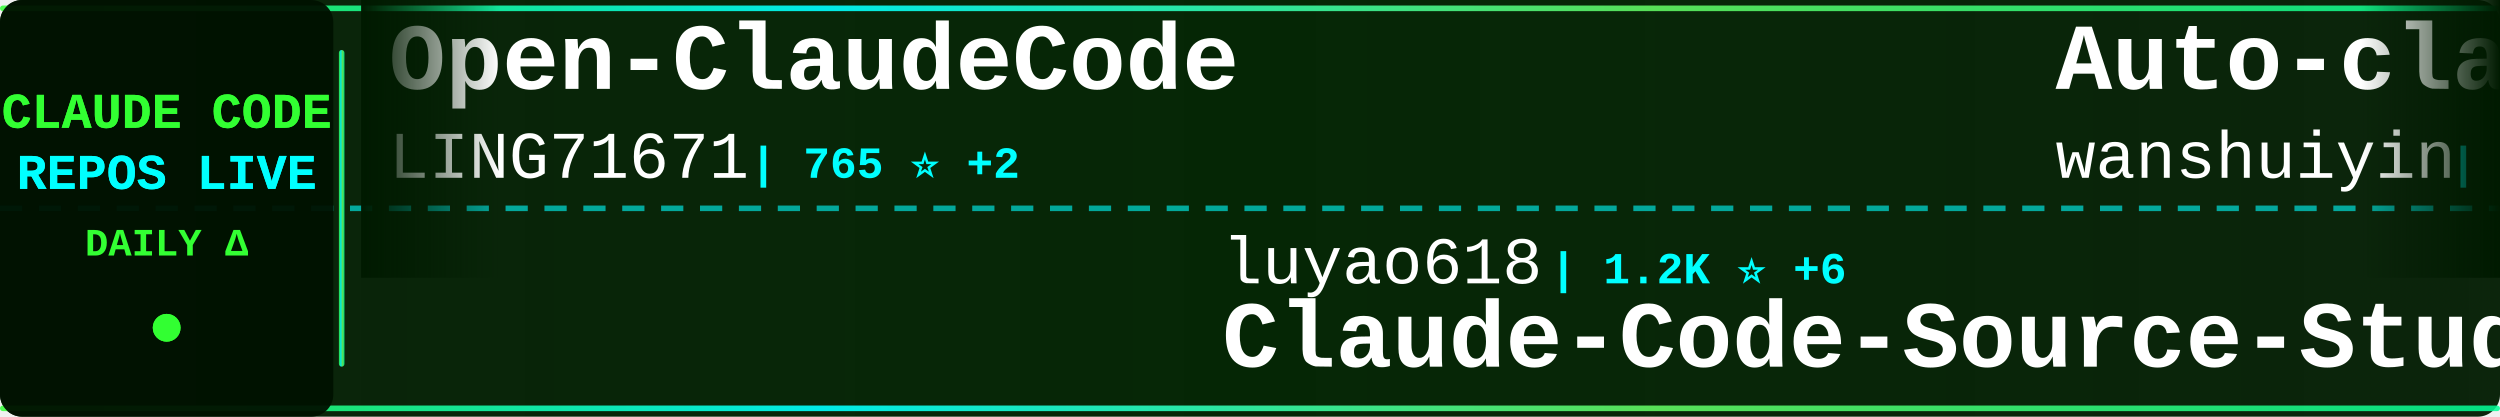
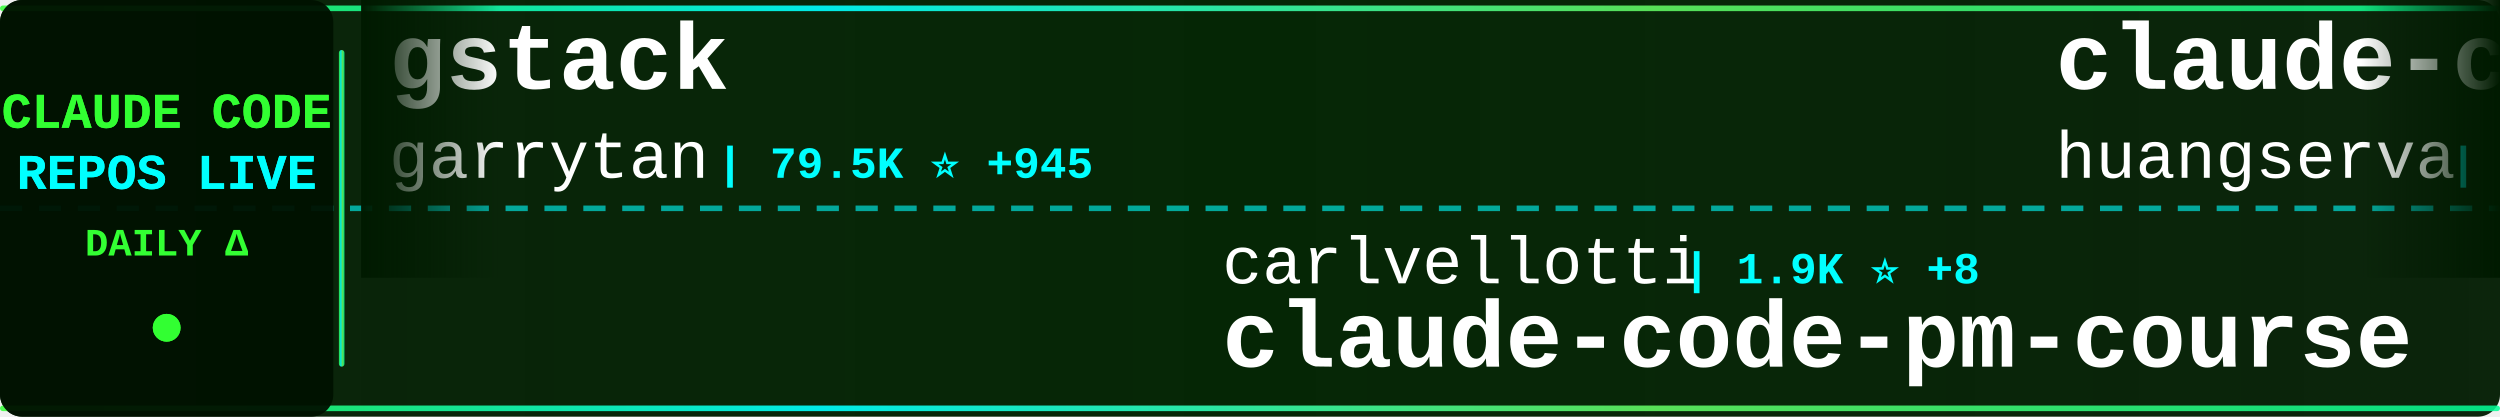
<svg xmlns="http://www.w3.org/2000/svg" width="900" height="150">
  <defs>
    <linearGradient id="tickerBg" x1="0%" y1="0%" x2="100%" y2="0%">
      <stop offset="0%" style="stop-color:#001a00;stop-opacity:0.95" />
      <stop offset="50%" style="stop-color:#002200;stop-opacity:0.98" />
      <stop offset="100%" style="stop-color:#001a00;stop-opacity:0.95" />
    </linearGradient>
    <linearGradient id="borderGrad" x1="0%" y1="0%" x2="100%" y2="0%">
      <stop offset="0%" style="stop-color:#33ff33;stop-opacity:0.85">
        <animate attributeName="stop-opacity" values="0.85;1;0.85" dur="2s" repeatCount="indefinite" />
      </stop>
      <stop offset="33%" style="stop-color:#00ffff;stop-opacity:0.9">
        <animate attributeName="stop-opacity" values="0.9;1;0.9" dur="2.2s" repeatCount="indefinite" />
      </stop>
      <stop offset="66%" style="stop-color:#66ff66;stop-opacity:0.85">
        <animate attributeName="stop-opacity" values="0.85;1;0.85" dur="1.8s" repeatCount="indefinite" />
      </stop>
      <stop offset="100%" style="stop-color:#00ff99;stop-opacity:0.85">
        <animate attributeName="stop-opacity" values="0.85;1;0.85" dur="2s" repeatCount="indefinite" />
      </stop>
    </linearGradient>
    <filter id="textGlow">
      <feGaussianBlur stdDeviation="0.1" result="coloredBlur" />
      <feMerge>
        <feMergeNode in="coloredBlur" />
        <feMergeNode in="SourceGraphic" />
      </feMerge>
    </filter>
    <filter id="metricGlow">
      <feGaussianBlur stdDeviation="0.2" result="coloredBlur" />
      <feMerge>
        <feMergeNode in="coloredBlur" />
        <feMergeNode in="SourceGraphic" />
      </feMerge>
    </filter>
    <linearGradient id="leftFade" x1="0%" y1="0%" x2="100%" y2="0%">
      <stop offset="0%" style="stop-color:#001a00;stop-opacity:1" />
      <stop offset="100%" style="stop-color:#001a00;stop-opacity:0" />
    </linearGradient>
    <linearGradient id="rightFade" x1="0%" y1="0%" x2="100%" y2="0%">
      <stop offset="0%" style="stop-color:#001a00;stop-opacity:0" />
      <stop offset="100%" style="stop-color:#001a00;stop-opacity:1" />
    </linearGradient>
  </defs>
  <rect width="900" height="150" fill="url(#tickerBg)" rx="8" />
  <rect x="0" y="2" width="900" height="2" fill="url(#borderGrad)" rx="1" />
  <rect x="0" y="146" width="900" height="2" fill="url(#borderGrad)" rx="1" />
  <line x1="0" y1="75" x2="900" y2="75" stroke="#00ffff" stroke-width="2" stroke-dasharray="8 6" opacity="0.6" />
  <rect x="0" y="0" width="120" height="150" fill="#001100" opacity="0.95" rx="8" />
  <text x="60" y="46" font-family="'Courier New', monospace" font-size="18" font-weight="bold" fill="#33ff33" text-anchor="middle" filter="url(#textGlow)">
    CLAUDE CODE
  </text>
  <text x="60" y="68" font-family="'Courier New', monospace" font-size="18" font-weight="bold" fill="#00ffff" text-anchor="middle" filter="url(#textGlow)">
    REPOS LIVE
  </text>
  <text x="60" y="92" font-family="'Courier New', monospace" font-size="14" font-weight="bold" fill="#33ff33" text-anchor="middle">
    DAILY Δ
  </text>
  <circle cx="60" cy="118" r="5" fill="#33ff33" filter="url(#metricGlow)">
    <animate attributeName="r" values="4;6;4" dur="1.5s" repeatCount="indefinite" />
    <animate attributeName="opacity" values="0.6;1;0.6" dur="1.5s" repeatCount="indefinite" />
  </circle>
  <rect x="122" y="18" width="2" height="114" fill="url(#borderGrad)" rx="1" />
  <clipPath id="tickerClip">
    <rect x="130" y="0" width="770" height="150" />
  </clipPath>
  <g clip-path="url(#tickerClip)">
    <g id="tickerItems">
      <animateTransform attributeName="transform" attributeType="XML" type="translate" from="0 0" to="-3000 0" dur="54s" repeatCount="indefinite" />
      <g transform="translate(0, 0)">
-         <text x="140" y="32" font-family="'Courier New', monospace" font-size="34" font-weight="bold" fill="#ffffff">Open-ClaudeCode</text>
-         <text x="140" y="64" font-family="'Courier New', monospace" font-size="24" font-weight="normal" fill="#ffffff" opacity="1.0">LING71671</text>
-         <text x="270" y="64" font-family="'Courier New', monospace" font-size="16" font-weight="bold" fill="#00ffff"> | 765 ⭐ +2</text>
+         <text x="140" y="32" font-family="'Courier New', monospace" font-size="34" font-weight="bold" fill="#ffffff">gstack</text>
+         <text x="140" y="64" font-family="'Courier New', monospace" font-size="24" font-weight="normal" fill="#ffffff" opacity="1.0">garrytan</text>
+         <text x="258" y="64" font-family="'Courier New', monospace" font-size="16" font-weight="bold" fill="#00ffff"> | 79.5K ⭐ +945</text>
      </g>
      <g transform="translate(300, 0)">
-         <text x="140" y="102" font-family="'Courier New', monospace" font-size="24" font-weight="normal" fill="#ffffff" opacity="1.0">luyao618</text>
-         <text x="258" y="102" font-family="'Courier New', monospace" font-size="16" font-weight="bold" fill="#00ffff"> | 1.2K ⭐ +6</text>
-         <text x="140" y="132" font-family="'Courier New', monospace" font-size="34" font-weight="bold" fill="#ffffff">Claude-Code-Source-Study</text>
+         <text x="140" y="102" font-family="'Courier New', monospace" font-size="24" font-weight="normal" fill="#ffffff" opacity="1.0">carlvellotti</text>
+         <text x="306" y="102" font-family="'Courier New', monospace" font-size="16" font-weight="bold" fill="#00ffff"> | 1.9K ⭐ +8</text>
+         <text x="140" y="132" font-family="'Courier New', monospace" font-size="34" font-weight="bold" fill="#ffffff">claude-code-pm-course</text>
      </g>
      <g transform="translate(600, 0)">
-         <text x="140" y="32" font-family="'Courier New', monospace" font-size="34" font-weight="bold" fill="#ffffff">Auto-claude-code-researc...</text>
-         <text x="140" y="64" font-family="'Courier New', monospace" font-size="24" font-weight="normal" fill="#ffffff" opacity="1.0">wanshuiyin</text>
-         <text x="282" y="64" font-family="'Courier New', monospace" font-size="16" font-weight="bold" fill="#00ffff"> | 7.2K ⭐ +70</text>
+         <text x="140" y="32" font-family="'Courier New', monospace" font-size="34" font-weight="bold" fill="#ffffff">claude-code-cli</text>
+         <text x="140" y="64" font-family="'Courier New', monospace" font-size="24" font-weight="normal" fill="#ffffff" opacity="1.0">huangserva</text>
+         <text x="282" y="64" font-family="'Courier New', monospace" font-size="16" font-weight="bold" fill="#00ffff"> | 557 ⭐</text>
      </g>
      <g transform="translate(900, 0)">
-         <text x="140" y="102" font-family="'Courier New', monospace" font-size="24" font-weight="normal" fill="#ffffff" opacity="1.0">feiskyer</text>
-         <text x="258" y="102" font-family="'Courier New', monospace" font-size="16" font-weight="bold" fill="#00ffff"> | 1.5K ⭐ +3</text>
-         <text x="140" y="132" font-family="'Courier New', monospace" font-size="34" font-weight="bold" fill="#ffffff">claude-code-settings</text>
+         <text x="140" y="102" font-family="'Courier New', monospace" font-size="24" font-weight="normal" fill="#ffffff" opacity="1.0">OneRedOak</text>
+         <text x="270" y="102" font-family="'Courier New', monospace" font-size="16" font-weight="bold" fill="#00ffff"> | 3.8K ⭐</text>
+         <text x="140" y="132" font-family="'Courier New', monospace" font-size="34" font-weight="bold" fill="#ffffff">claude-code-workflows</text>
      </g>
      <g transform="translate(1200, 0)">
-         <text x="140" y="32" font-family="'Courier New', monospace" font-size="34" font-weight="bold" fill="#ffffff">oh-my-claudecode</text>
-         <text x="140" y="64" font-family="'Courier New', monospace" font-size="24" font-weight="normal" fill="#ffffff" opacity="1.0">Yeachan-Heo</text>
-         <text x="294" y="64" font-family="'Courier New', monospace" font-size="16" font-weight="bold" fill="#00ffff"> | 30.5K ⭐ +244</text>
+         <text x="140" y="32" font-family="'Courier New', monospace" font-size="34" font-weight="bold" fill="#ffffff">ClaudeCode</text>
+         <text x="140" y="64" font-family="'Courier New', monospace" font-size="24" font-weight="normal" fill="#ffffff" opacity="1.0">guanshan</text>
+         <text x="258" y="64" font-family="'Courier New', monospace" font-size="16" font-weight="bold" fill="#00ffff"> | 55 ⭐</text>
      </g>
      <g transform="translate(1500, 0)">
-         <text x="140" y="102" font-family="'Courier New', monospace" font-size="24" font-weight="normal" fill="#ffffff" opacity="1.0">anthropics</text>
-         <text x="282" y="102" font-family="'Courier New', monospace" font-size="16" font-weight="bold" fill="#00ffff"> | 797 ⭐ +4</text>
-         <text x="140" y="132" font-family="'Courier New', monospace" font-size="34" font-weight="bold" fill="#ffffff">claude-code-base-action</text>
+         <text x="140" y="102" font-family="'Courier New', monospace" font-size="24" font-weight="normal" fill="#ffffff" opacity="1.0">LING71671</text>
+         <text x="270" y="102" font-family="'Courier New', monospace" font-size="16" font-weight="bold" fill="#00ffff"> | 765 ⭐ +2</text>
+         <text x="140" y="132" font-family="'Courier New', monospace" font-size="34" font-weight="bold" fill="#ffffff">Open-ClaudeCode</text>
      </g>
      <g transform="translate(1800, 0)">
-         <text x="140" y="32" font-family="'Courier New', monospace" font-size="34" font-weight="bold" fill="#ffffff">edmunds-claude-code</text>
-         <text x="140" y="64" font-family="'Courier New', monospace" font-size="24" font-weight="normal" fill="#ffffff" opacity="1.0">edmund-io</text>
-         <text x="270" y="64" font-family="'Courier New', monospace" font-size="16" font-weight="bold" fill="#00ffff"> | 1.4K ⭐ +1</text>
+         <text x="140" y="32" font-family="'Courier New', monospace" font-size="34" font-weight="bold" fill="#ffffff">everything-claude-code</text>
+         <text x="140" y="64" font-family="'Courier New', monospace" font-size="24" font-weight="normal" fill="#ffffff" opacity="1.0">affaan-m</text>
+         <text x="258" y="64" font-family="'Courier New', monospace" font-size="16" font-weight="bold" fill="#00ffff"> | 163.1K ⭐ +1.1K</text>
      </g>
      <g transform="translate(2100, 0)">
-         <text x="140" y="102" font-family="'Courier New', monospace" font-size="24" font-weight="normal" fill="#ffffff" opacity="1.0">Donchitos</text>
-         <text x="270" y="102" font-family="'Courier New', monospace" font-size="16" font-weight="bold" fill="#00ffff"> | 14.9K ⭐ +586</text>
-         <text x="140" y="132" font-family="'Courier New', monospace" font-size="34" font-weight="bold" fill="#ffffff">Claude-Code-Game-Studios</text>
+         <text x="140" y="102" font-family="'Courier New', monospace" font-size="24" font-weight="normal" fill="#ffffff" opacity="1.0">wanshuiyin</text>
+         <text x="282" y="102" font-family="'Courier New', monospace" font-size="16" font-weight="bold" fill="#00ffff"> | 7.2K ⭐ +73</text>
+         <text x="140" y="132" font-family="'Courier New', monospace" font-size="34" font-weight="bold" fill="#ffffff">Auto-claude-code-researc...</text>
      </g>
      <g transform="translate(2400, 0)">
-         <text x="140" y="32" font-family="'Courier New', monospace" font-size="34" font-weight="bold" fill="#ffffff">claude-code-hooks-master...</text>
-         <text x="140" y="64" font-family="'Courier New', monospace" font-size="24" font-weight="normal" fill="#ffffff" opacity="1.0">disler</text>
-         <text x="234" y="64" font-family="'Courier New', monospace" font-size="16" font-weight="bold" fill="#00ffff"> | 3.5K ⭐ +2</text>
+         <text x="140" y="32" font-family="'Courier New', monospace" font-size="34" font-weight="bold" fill="#ffffff">claude-skills</text>
+         <text x="140" y="64" font-family="'Courier New', monospace" font-size="24" font-weight="normal" fill="#ffffff" opacity="1.0">alirezarezvani</text>
+         <text x="330" y="64" font-family="'Courier New', monospace" font-size="16" font-weight="bold" fill="#00ffff"> | 12.2K ⭐ +144</text>
      </g>
      <g transform="translate(2700, 0)">
-         <text x="140" y="102" font-family="'Courier New', monospace" font-size="24" font-weight="normal" fill="#ffffff" opacity="1.0">davila7</text>
-         <text x="246" y="102" font-family="'Courier New', monospace" font-size="16" font-weight="bold" fill="#00ffff"> | 24.9K ⭐ +71</text>
-         <text x="140" y="132" font-family="'Courier New', monospace" font-size="34" font-weight="bold" fill="#ffffff">claude-code-templates</text>
+         <text x="140" y="102" font-family="'Courier New', monospace" font-size="24" font-weight="normal" fill="#ffffff" opacity="1.0">frankbria</text>
+         <text x="270" y="102" font-family="'Courier New', monospace" font-size="16" font-weight="bold" fill="#00ffff"> | 8.8K ⭐ +14</text>
+         <text x="140" y="132" font-family="'Courier New', monospace" font-size="34" font-weight="bold" fill="#ffffff">ralph-claude-code</text>
      </g>
      <g transform="translate(3000, 0)">
-         <text x="140" y="32" font-family="'Courier New', monospace" font-size="34" font-weight="bold" fill="#ffffff">Open-ClaudeCode</text>
-         <text x="140" y="64" font-family="'Courier New', monospace" font-size="24" font-weight="normal" fill="#ffffff" opacity="1.0">LING71671</text>
-         <text x="270" y="64" font-family="'Courier New', monospace" font-size="16" font-weight="bold" fill="#00ffff"> | 765 ⭐ +2</text>
+         <text x="140" y="32" font-family="'Courier New', monospace" font-size="34" font-weight="bold" fill="#ffffff">gstack</text>
+         <text x="140" y="64" font-family="'Courier New', monospace" font-size="24" font-weight="normal" fill="#ffffff" opacity="1.0">garrytan</text>
+         <text x="258" y="64" font-family="'Courier New', monospace" font-size="16" font-weight="bold" fill="#00ffff"> | 79.5K ⭐ +945</text>
      </g>
      <g transform="translate(3300, 0)">
-         <text x="140" y="102" font-family="'Courier New', monospace" font-size="24" font-weight="normal" fill="#ffffff" opacity="1.0">luyao618</text>
-         <text x="258" y="102" font-family="'Courier New', monospace" font-size="16" font-weight="bold" fill="#00ffff"> | 1.2K ⭐ +6</text>
-         <text x="140" y="132" font-family="'Courier New', monospace" font-size="34" font-weight="bold" fill="#ffffff">Claude-Code-Source-Study</text>
+         <text x="140" y="102" font-family="'Courier New', monospace" font-size="24" font-weight="normal" fill="#ffffff" opacity="1.0">carlvellotti</text>
+         <text x="306" y="102" font-family="'Courier New', monospace" font-size="16" font-weight="bold" fill="#00ffff"> | 1.9K ⭐ +8</text>
+         <text x="140" y="132" font-family="'Courier New', monospace" font-size="34" font-weight="bold" fill="#ffffff">claude-code-pm-course</text>
      </g>
      <g transform="translate(3600, 0)">
-         <text x="140" y="32" font-family="'Courier New', monospace" font-size="34" font-weight="bold" fill="#ffffff">Auto-claude-code-researc...</text>
-         <text x="140" y="64" font-family="'Courier New', monospace" font-size="24" font-weight="normal" fill="#ffffff" opacity="1.0">wanshuiyin</text>
-         <text x="282" y="64" font-family="'Courier New', monospace" font-size="16" font-weight="bold" fill="#00ffff"> | 7.2K ⭐ +70</text>
+         <text x="140" y="32" font-family="'Courier New', monospace" font-size="34" font-weight="bold" fill="#ffffff">claude-code-cli</text>
+         <text x="140" y="64" font-family="'Courier New', monospace" font-size="24" font-weight="normal" fill="#ffffff" opacity="1.0">huangserva</text>
+         <text x="282" y="64" font-family="'Courier New', monospace" font-size="16" font-weight="bold" fill="#00ffff"> | 557 ⭐</text>
      </g>
      <g transform="translate(3900, 0)">
-         <text x="140" y="102" font-family="'Courier New', monospace" font-size="24" font-weight="normal" fill="#ffffff" opacity="1.0">feiskyer</text>
-         <text x="258" y="102" font-family="'Courier New', monospace" font-size="16" font-weight="bold" fill="#00ffff"> | 1.5K ⭐ +3</text>
-         <text x="140" y="132" font-family="'Courier New', monospace" font-size="34" font-weight="bold" fill="#ffffff">claude-code-settings</text>
+         <text x="140" y="102" font-family="'Courier New', monospace" font-size="24" font-weight="normal" fill="#ffffff" opacity="1.0">OneRedOak</text>
+         <text x="270" y="102" font-family="'Courier New', monospace" font-size="16" font-weight="bold" fill="#00ffff"> | 3.8K ⭐</text>
+         <text x="140" y="132" font-family="'Courier New', monospace" font-size="34" font-weight="bold" fill="#ffffff">claude-code-workflows</text>
      </g>
    </g>
  </g>
  <rect x="130" y="0" width="50" height="100" fill="url(#leftFade)" />
  <rect x="850" y="0" width="50" height="100" fill="url(#rightFade)" />
</svg>
